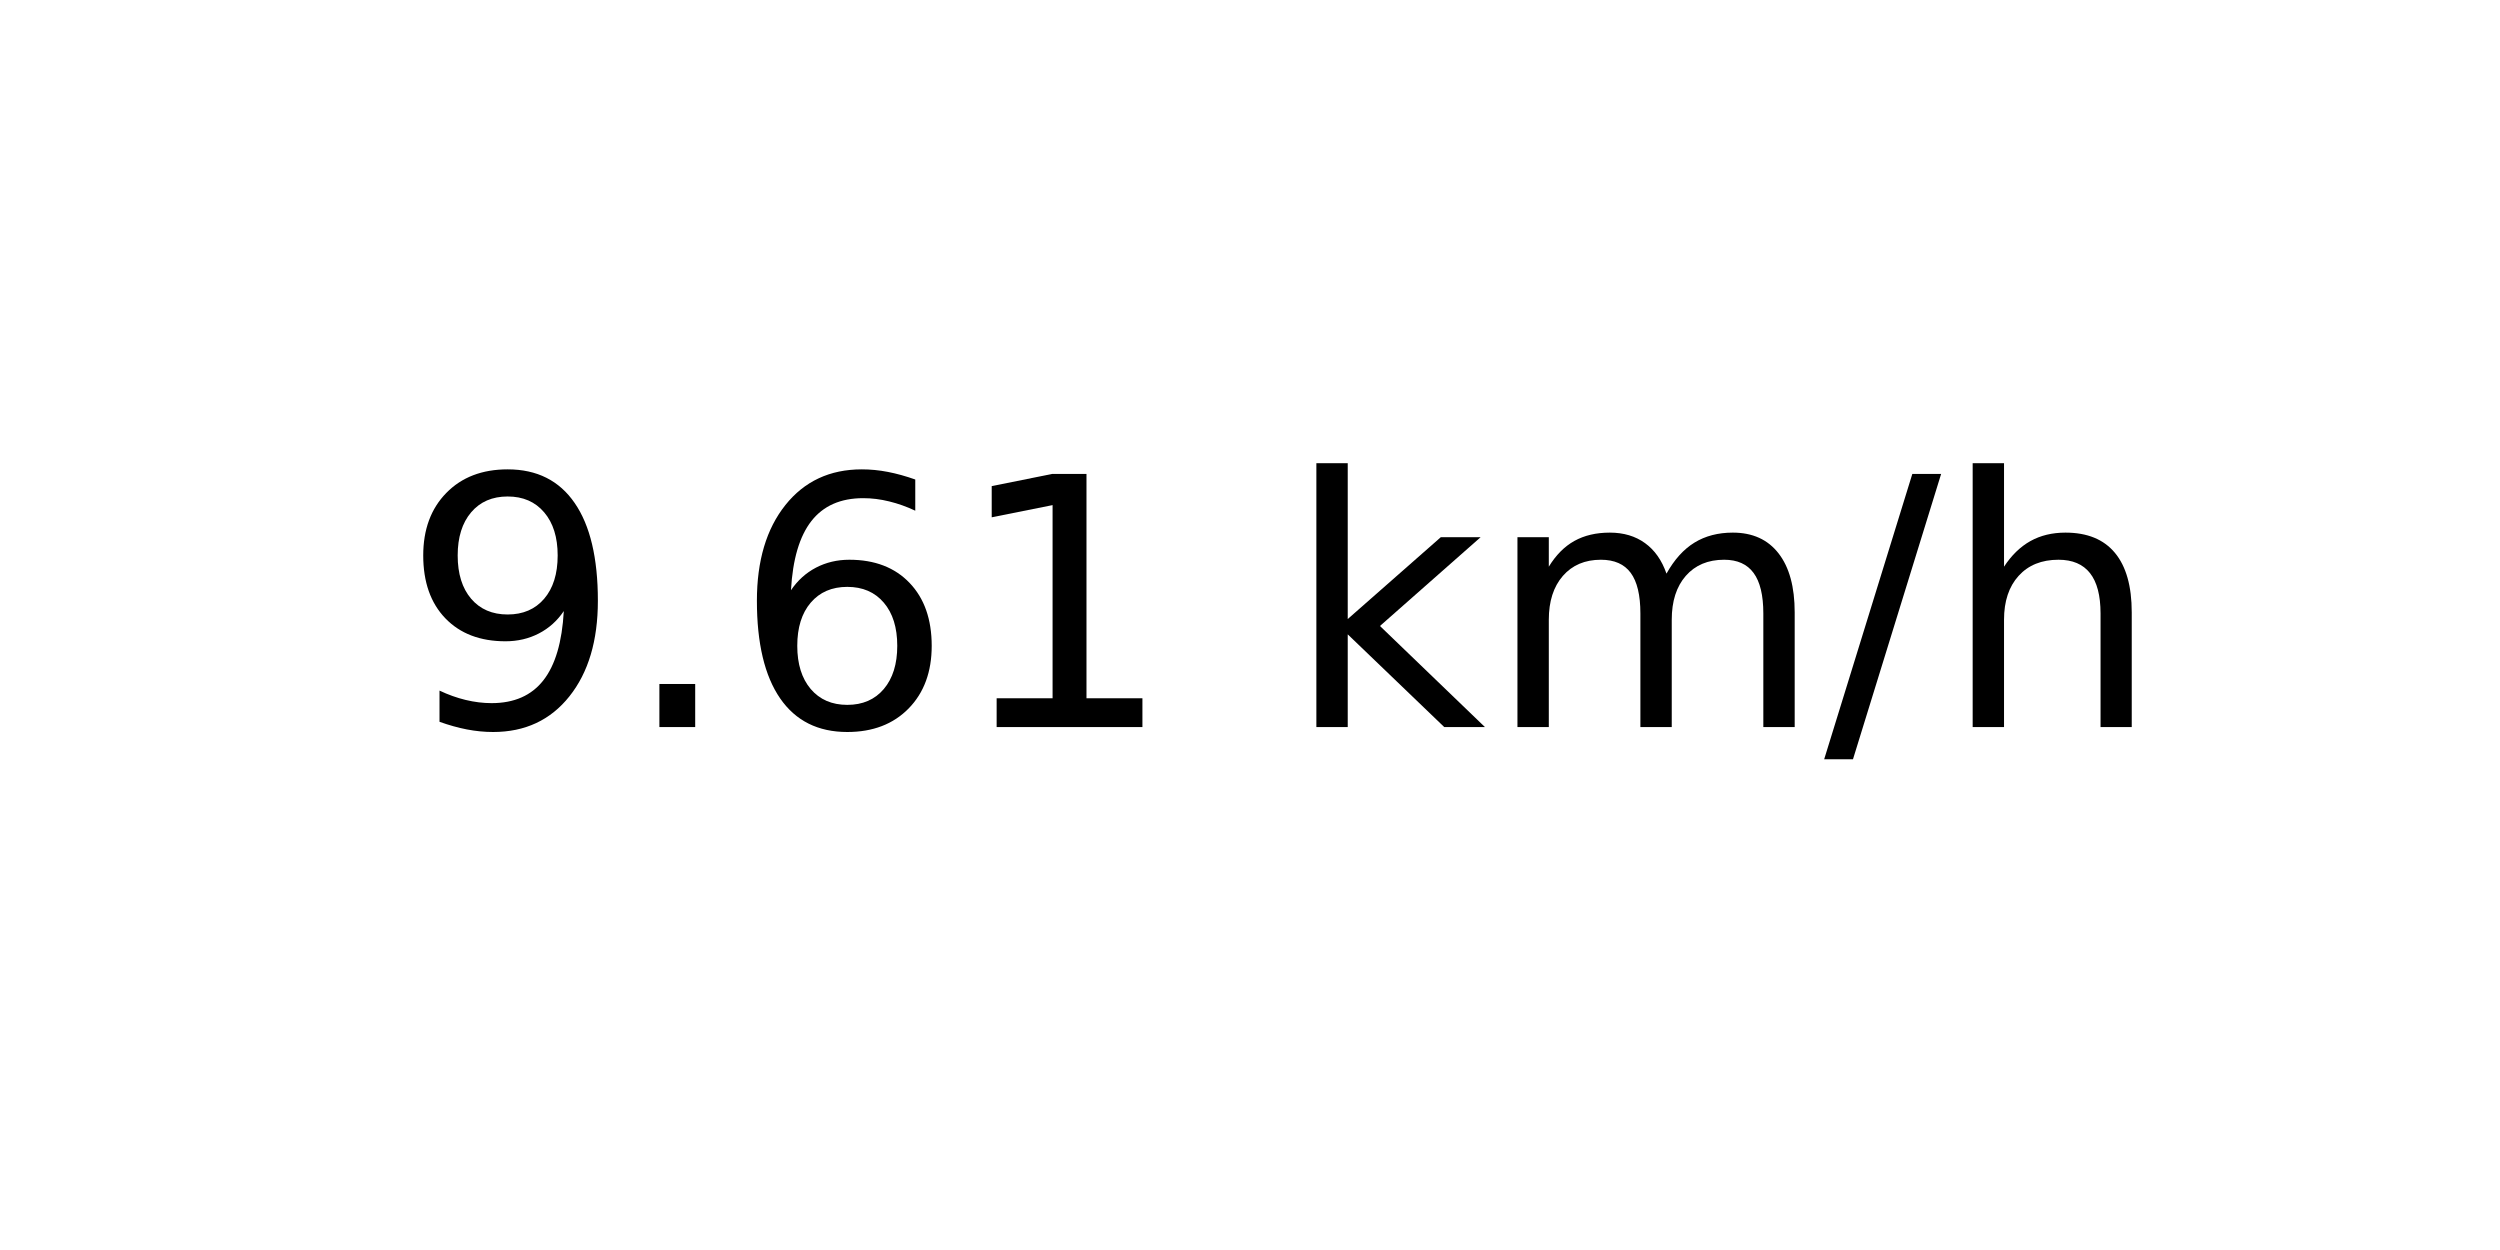
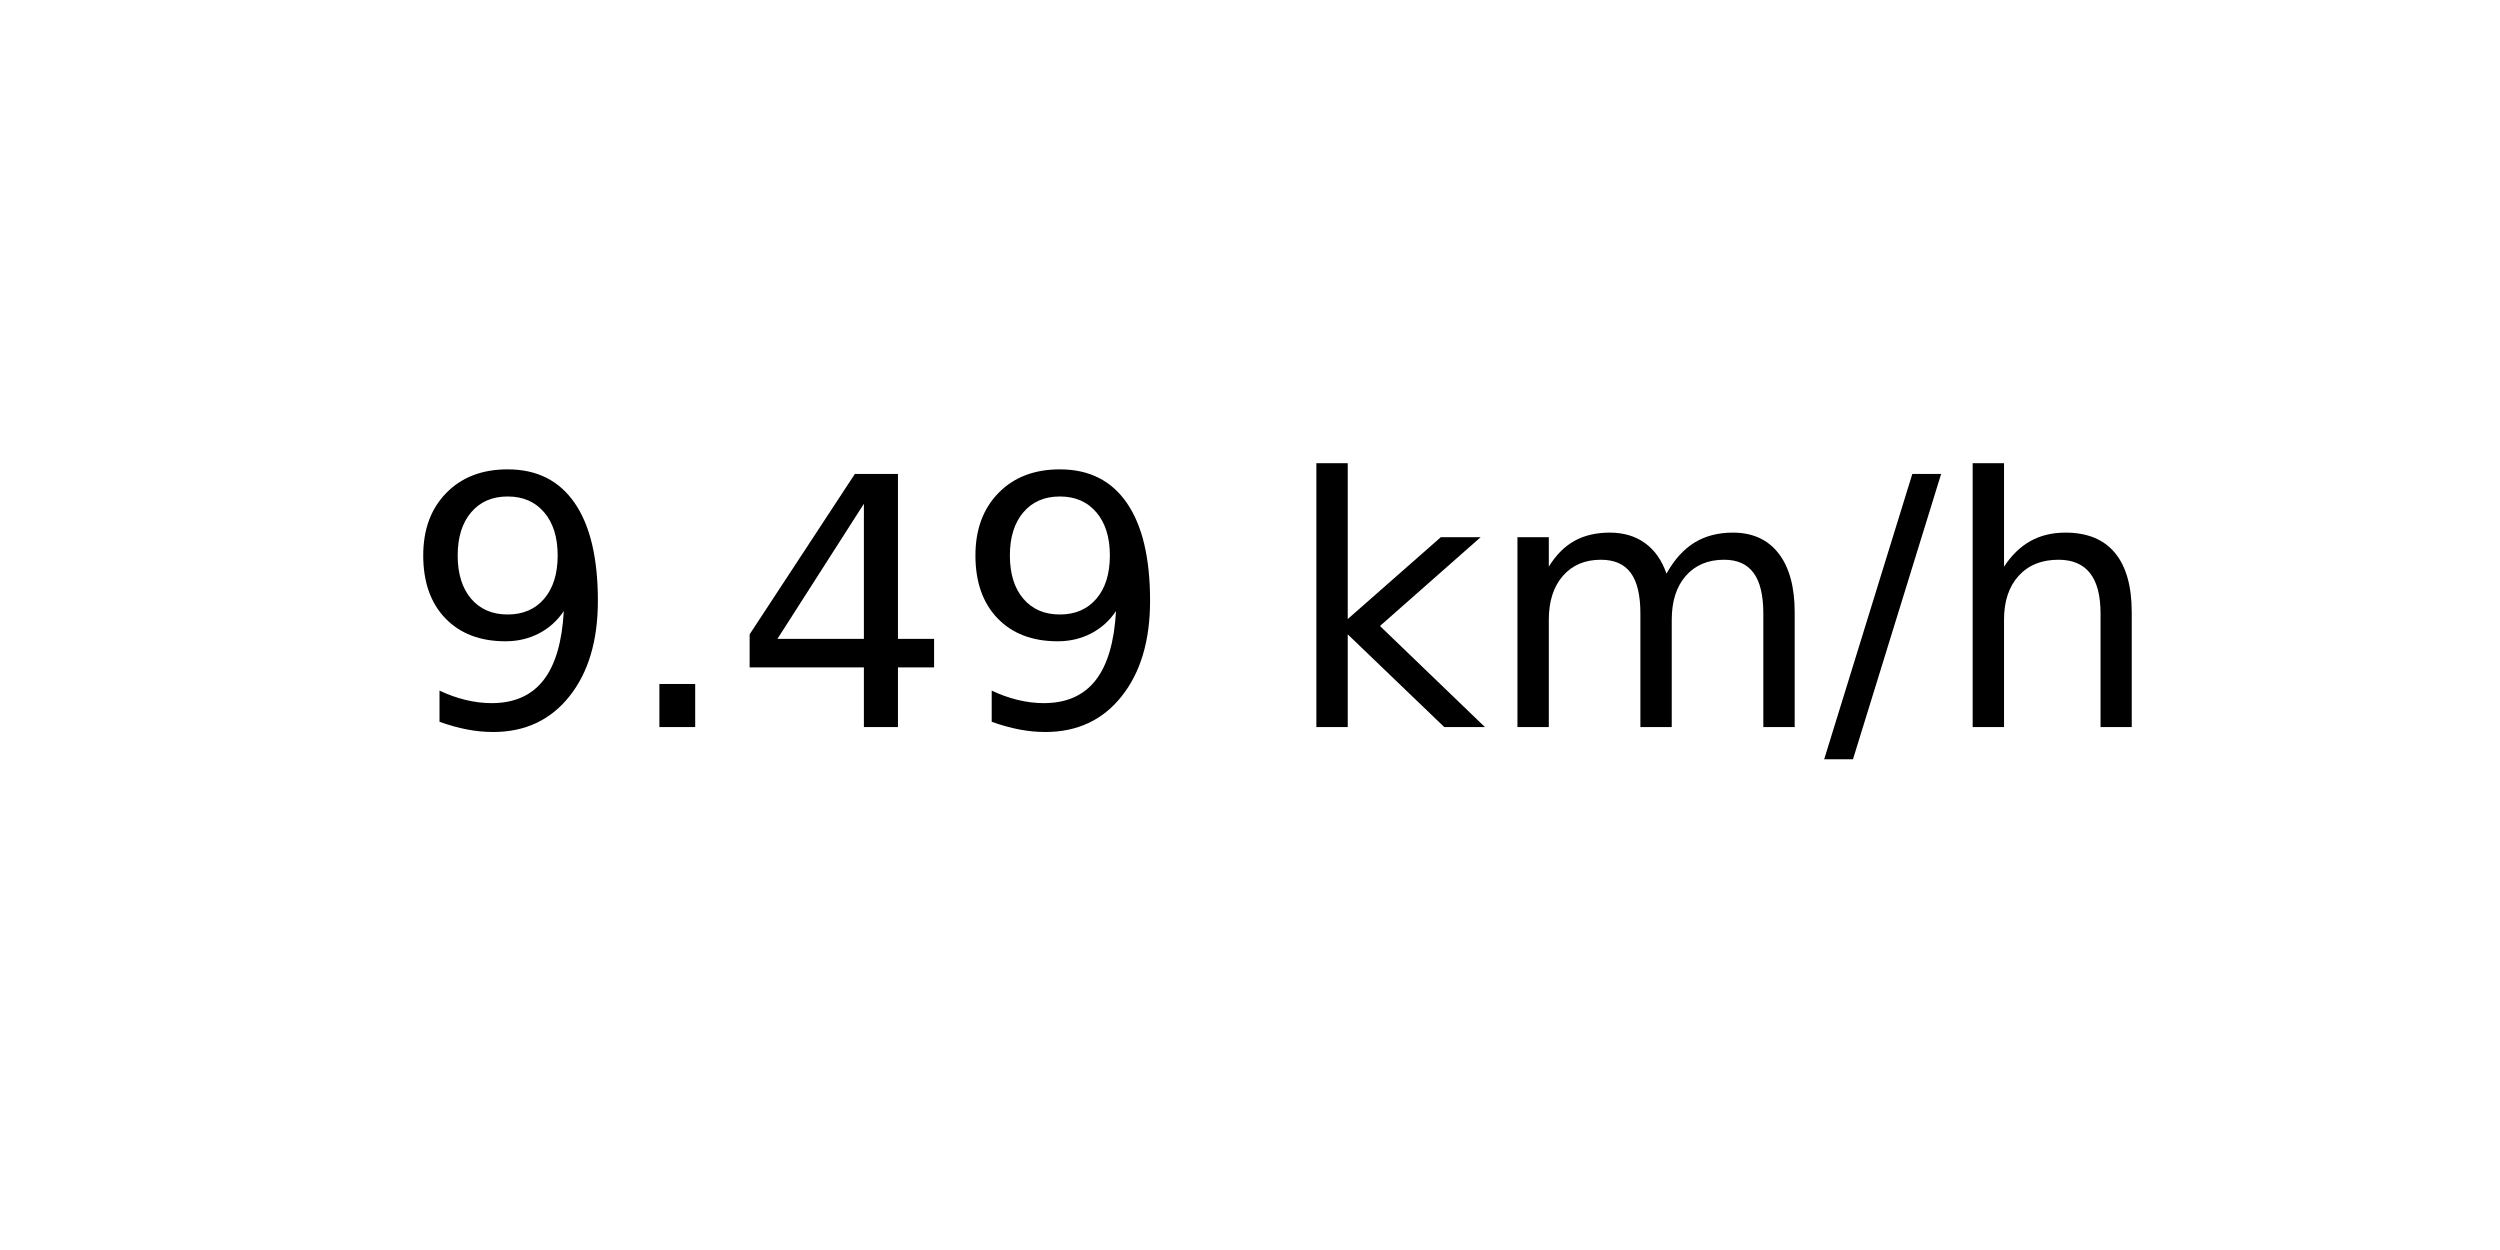
<svg xmlns="http://www.w3.org/2000/svg" xmlns:xlink="http://www.w3.org/1999/xlink" width="72pt" height="36pt" viewBox="0 0 72 36" version="1.1">
  <defs>
    <style type="text/css">*{stroke-linejoin: round; stroke-linecap: butt}</style>
  </defs>
  <g id="figure_1">
    <g id="axes_1">
      <g id="text_1">
        <g transform="translate(11.55937 20.93937) scale(0.1 -0.1)">
          <defs>
            <path id="DejaVuSans-39" d="M 703 97  L 703 672  Q 941 559 1184 500  Q 1428 441 1663 441  Q 2288 441 2617 861  Q 2947 1281 2994 2138  Q 2813 1869 2534 1725  Q 2256 1581 1919 1581  Q 1219 1581 811 2004  Q 403 2428 403 3163  Q 403 3881 828 4315  Q 1253 4750 1959 4750  Q 2769 4750 3195 4129  Q 3622 3509 3622 2328  Q 3622 1225 3098 567  Q 2575 -91 1691 -91  Q 1453 -91 1209 -44  Q 966 3 703 97  z M 1959 2075  Q 2384 2075 2632 2365  Q 2881 2656 2881 3163  Q 2881 3666 2632 3958  Q 2384 4250 1959 4250  Q 1534 4250 1286 3958  Q 1038 3666 1038 3163  Q 1038 2656 1286 2365  Q 1534 2075 1959 2075  z " transform="scale(0.015625)" />
            <path id="DejaVuSans-2e" d="M 684 794  L 1344 794  L 1344 0  L 684 0  L 684 794  z " transform="scale(0.015625)" />
-             <path id="DejaVuSans-36" d="M 2113 2584  Q 1688 2584 1439 2293  Q 1191 2003 1191 1497  Q 1191 994 1439 701  Q 1688 409 2113 409  Q 2538 409 2786 701  Q 3034 994 3034 1497  Q 3034 2003 2786 2293  Q 2538 2584 2113 2584  z M 3366 4563  L 3366 3988  Q 3128 4100 2886 4159  Q 2644 4219 2406 4219  Q 1781 4219 1451 3797  Q 1122 3375 1075 2522  Q 1259 2794 1537 2939  Q 1816 3084 2150 3084  Q 2853 3084 3261 2657  Q 3669 2231 3669 1497  Q 3669 778 3244 343  Q 2819 -91 2113 -91  Q 1303 -91 875 529  Q 447 1150 447 2328  Q 447 3434 972 4092  Q 1497 4750 2381 4750  Q 2619 4750 2861 4703  Q 3103 4656 3366 4563  z " transform="scale(0.015625)" />
-             <path id="DejaVuSans-31" d="M 794 531  L 1825 531  L 1825 4091  L 703 3866  L 703 4441  L 1819 4666  L 2450 4666  L 2450 531  L 3481 531  L 3481 0  L 794 0  L 794 531  z " transform="scale(0.015625)" />
+             <path id="DejaVuSans-34" d="M 2419 4116  L 825 1625  L 2419 1625  L 2419 4116  z M 2253 4666  L 3047 4666  L 3047 1625  L 3713 1625  L 3713 1100  L 3047 1100  L 3047 0  L 2419 0  L 2419 1100  L 313 1100  L 313 1709  L 2253 4666  z " transform="scale(0.015625)" />
            <path id="DejaVuSans-20" transform="scale(0.015625)" />
            <path id="DejaVuSans-6b" d="M 581 4863  L 1159 4863  L 1159 1991  L 2875 3500  L 3609 3500  L 1753 1863  L 3688 0  L 2938 0  L 1159 1709  L 1159 0  L 581 0  L 581 4863  z " transform="scale(0.015625)" />
            <path id="DejaVuSans-6d" d="M 3328 2828  Q 3544 3216 3844 3400  Q 4144 3584 4550 3584  Q 5097 3584 5394 3201  Q 5691 2819 5691 2113  L 5691 0  L 5113 0  L 5113 2094  Q 5113 2597 4934 2840  Q 4756 3084 4391 3084  Q 3944 3084 3684 2787  Q 3425 2491 3425 1978  L 3425 0  L 2847 0  L 2847 2094  Q 2847 2600 2669 2842  Q 2491 3084 2119 3084  Q 1678 3084 1418 2786  Q 1159 2488 1159 1978  L 1159 0  L 581 0  L 581 3500  L 1159 3500  L 1159 2956  Q 1356 3278 1631 3431  Q 1906 3584 2284 3584  Q 2666 3584 2933 3390  Q 3200 3197 3328 2828  z " transform="scale(0.015625)" />
            <path id="DejaVuSans-2f" d="M 1625 4666  L 2156 4666  L 531 -594  L 0 -594  L 1625 4666  z " transform="scale(0.015625)" />
            <path id="DejaVuSans-68" d="M 3513 2113  L 3513 0  L 2938 0  L 2938 2094  Q 2938 2591 2744 2837  Q 2550 3084 2163 3084  Q 1697 3084 1428 2787  Q 1159 2491 1159 1978  L 1159 0  L 581 0  L 581 4863  L 1159 4863  L 1159 2956  Q 1366 3272 1645 3428  Q 1925 3584 2291 3584  Q 2894 3584 3203 3211  Q 3513 2838 3513 2113  z " transform="scale(0.015625)" />
          </defs>
          <use xlink:href="#DejaVuSans-39" />
          <use xlink:href="#DejaVuSans-2e" x="63.623" />
-           <use xlink:href="#DejaVuSans-36" x="95.41" />
-           <use xlink:href="#DejaVuSans-31" x="159.033" />
+           <use xlink:href="#DejaVuSans-34" x="95.41" />
+           <use xlink:href="#DejaVuSans-39" x="159.033" />
          <use xlink:href="#DejaVuSans-20" x="222.656" />
          <use xlink:href="#DejaVuSans-6b" x="254.443" />
          <use xlink:href="#DejaVuSans-6d" x="312.354" />
          <use xlink:href="#DejaVuSans-2f" x="409.766" />
          <use xlink:href="#DejaVuSans-68" x="443.457" />
        </g>
      </g>
    </g>
  </g>
</svg>
